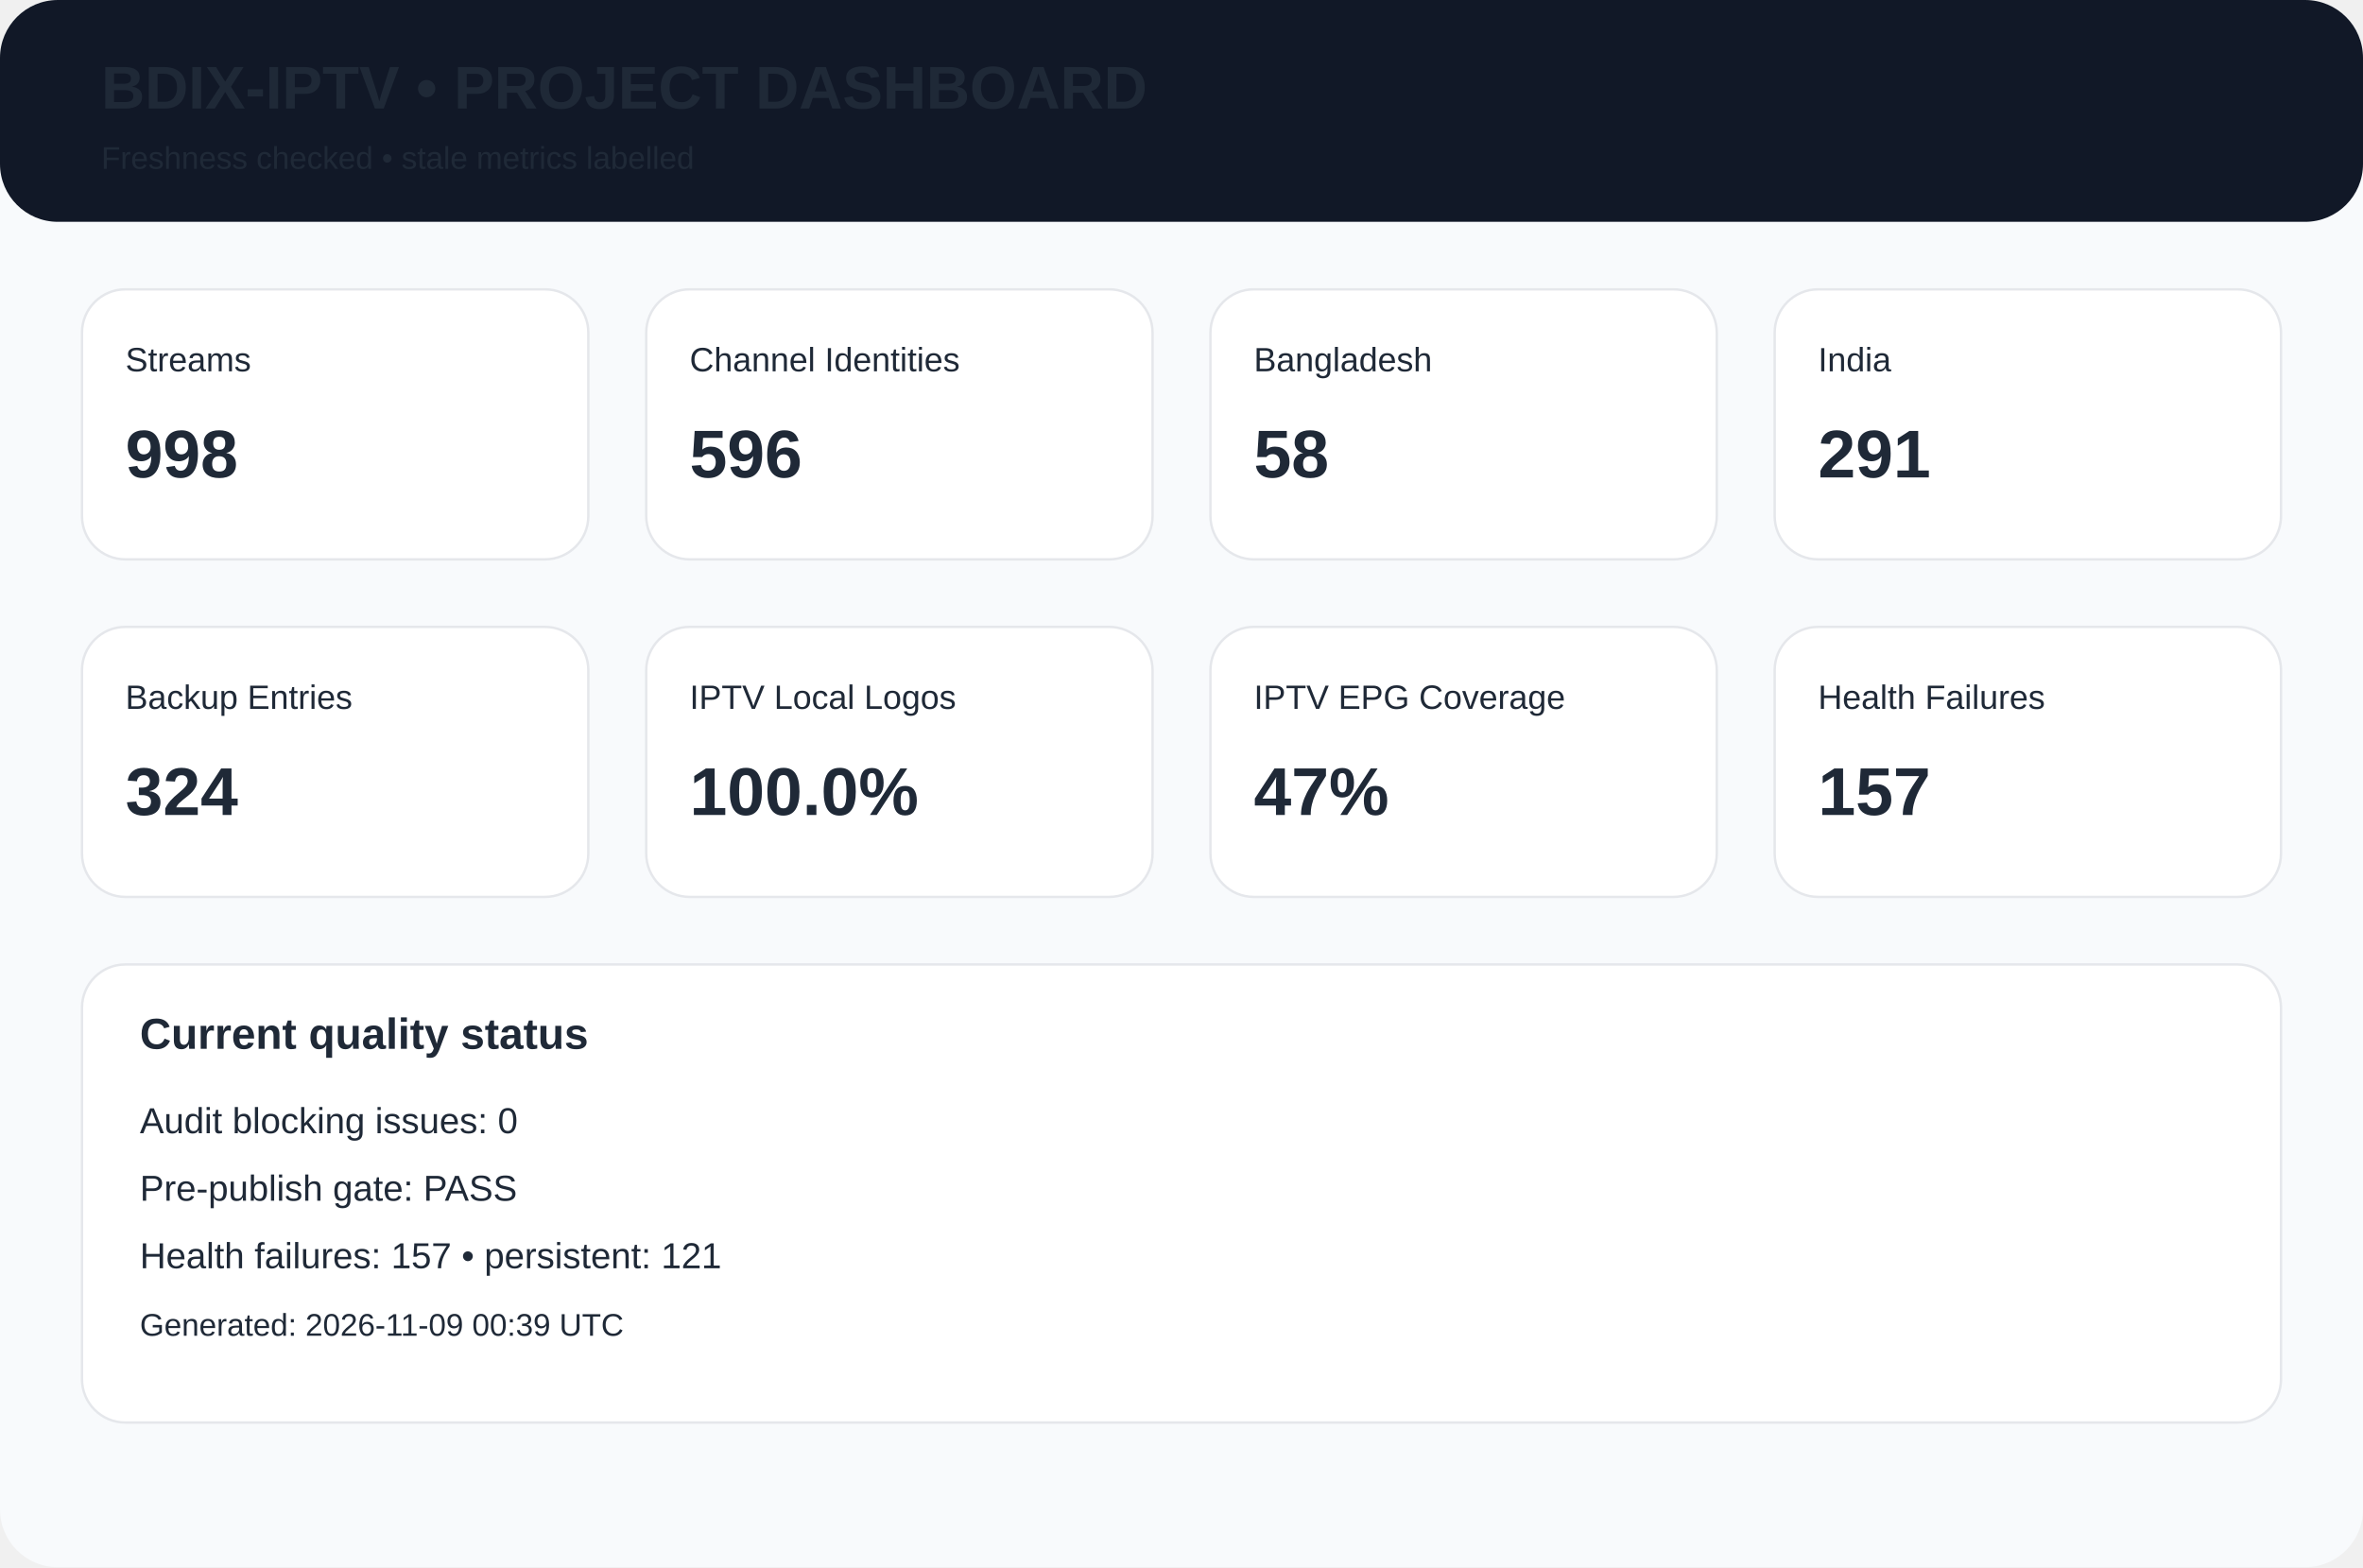
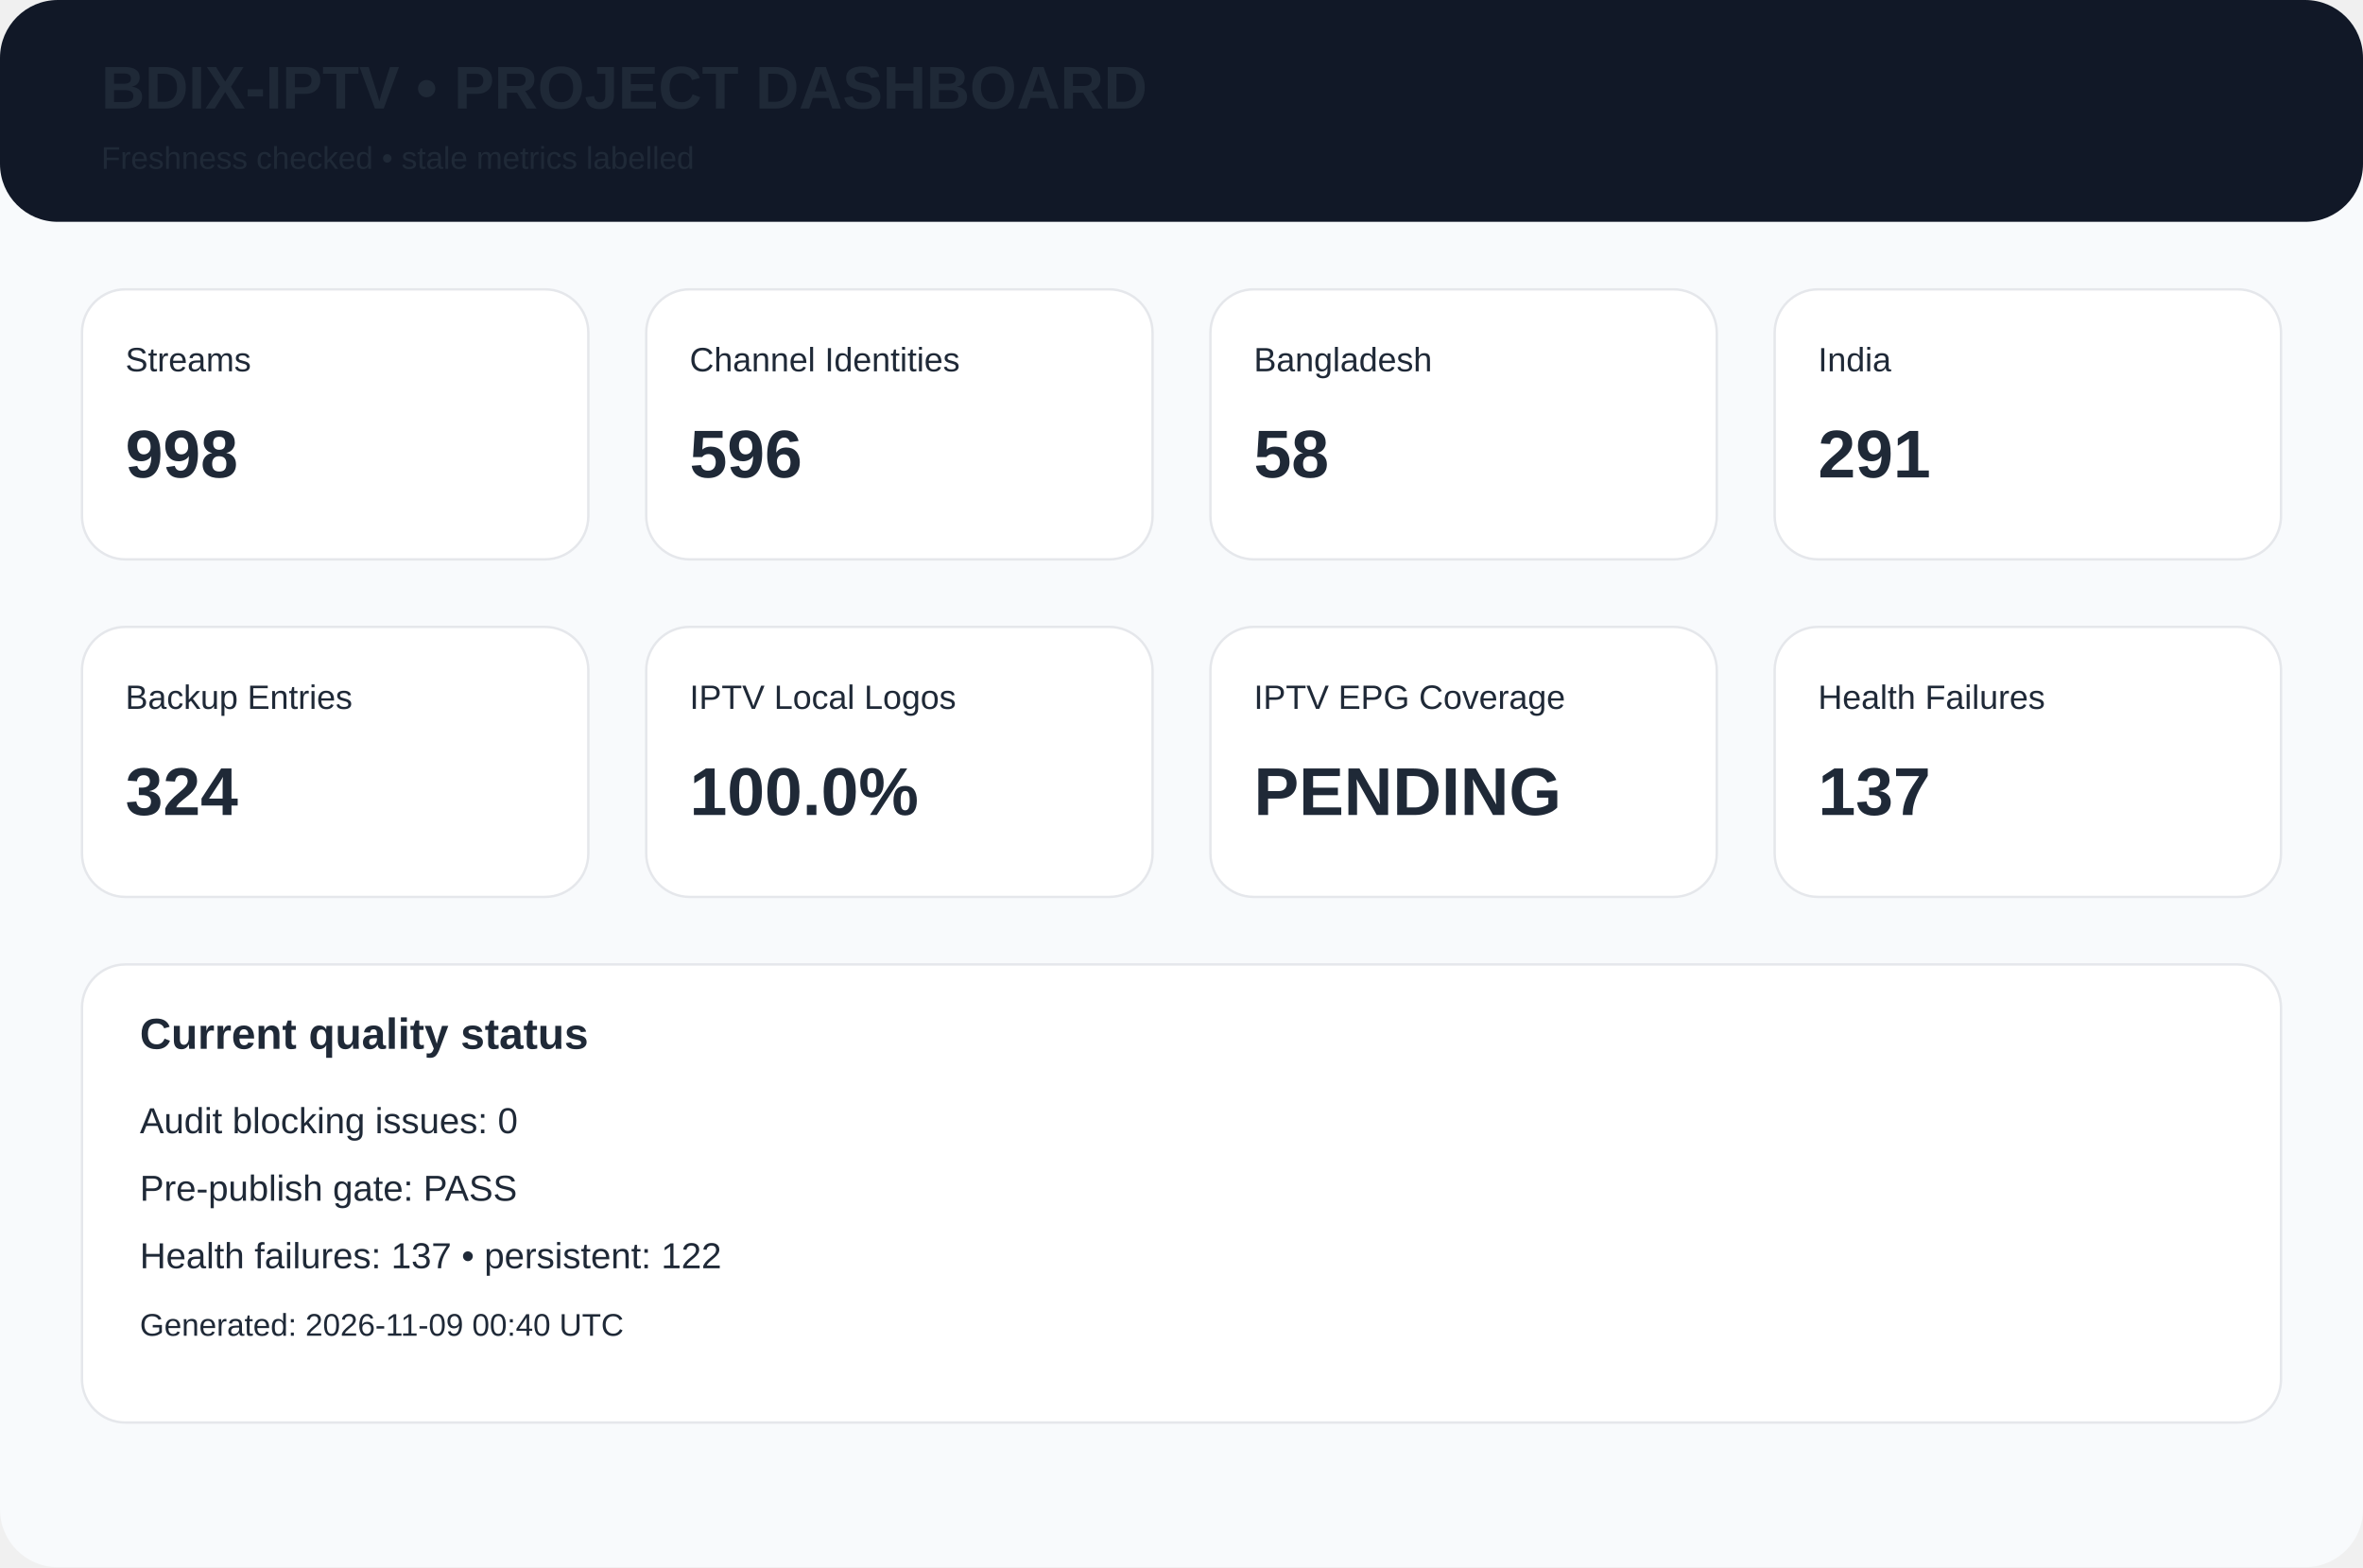
<svg xmlns="http://www.w3.org/2000/svg" width="980" height="650" viewBox="0 0 980 650">
  <rect width="980" height="650" rx="24" fill="#f8fafc" />
  <rect width="980" height="92" rx="24" fill="#111827" />
  <text x="42" y="45" font-family="Arial,Helvetica,sans-serif" font-size="25px" font-weight="700" fill="#1f2937">BDIX-IPTV • PROJECT DASHBOARD</text>
  <text x="42" y="70" font-family="Arial,Helvetica,sans-serif" font-size="13px" font-weight="400" fill="#1f2937">Freshness checked • stale metrics labelled</text>
  <rect x="34" y="120" width="210" height="112" rx="18" fill="white" stroke="#e5e7eb" />
  <text x="52" y="154" font-family="Arial,Helvetica,sans-serif" font-size="14px" font-weight="400" fill="#1f2937">Streams</text>
  <text x="52" y="198" font-family="Arial,Helvetica,sans-serif" font-size="28px" font-weight="700" fill="#1f2937">998</text>
  <rect x="268" y="120" width="210" height="112" rx="18" fill="white" stroke="#e5e7eb" />
  <text x="286" y="154" font-family="Arial,Helvetica,sans-serif" font-size="14px" font-weight="400" fill="#1f2937">Channel Identities</text>
  <text x="286" y="198" font-family="Arial,Helvetica,sans-serif" font-size="28px" font-weight="700" fill="#1f2937">596</text>
  <rect x="502" y="120" width="210" height="112" rx="18" fill="white" stroke="#e5e7eb" />
  <text x="520" y="154" font-family="Arial,Helvetica,sans-serif" font-size="14px" font-weight="400" fill="#1f2937">Bangladesh</text>
  <text x="520" y="198" font-family="Arial,Helvetica,sans-serif" font-size="28px" font-weight="700" fill="#1f2937">58</text>
  <rect x="736" y="120" width="210" height="112" rx="18" fill="white" stroke="#e5e7eb" />
  <text x="754" y="154" font-family="Arial,Helvetica,sans-serif" font-size="14px" font-weight="400" fill="#1f2937">India</text>
  <text x="754" y="198" font-family="Arial,Helvetica,sans-serif" font-size="28px" font-weight="700" fill="#1f2937">291</text>
  <rect x="34" y="260" width="210" height="112" rx="18" fill="white" stroke="#e5e7eb" />
  <text x="52" y="294" font-family="Arial,Helvetica,sans-serif" font-size="14px" font-weight="400" fill="#1f2937">Backup Entries</text>
  <text x="52" y="338" font-family="Arial,Helvetica,sans-serif" font-size="28px" font-weight="700" fill="#1f2937">324</text>
  <rect x="268" y="260" width="210" height="112" rx="18" fill="white" stroke="#e5e7eb" />
  <text x="286" y="294" font-family="Arial,Helvetica,sans-serif" font-size="14px" font-weight="400" fill="#1f2937">IPTV Local Logos</text>
  <text x="286" y="338" font-family="Arial,Helvetica,sans-serif" font-size="28px" font-weight="700" fill="#1f2937">100.0%</text>
  <rect x="502" y="260" width="210" height="112" rx="18" fill="white" stroke="#e5e7eb" />
  <text x="520" y="294" font-family="Arial,Helvetica,sans-serif" font-size="14px" font-weight="400" fill="#1f2937">IPTV EPG Coverage</text>
-   <text x="520" y="338" font-family="Arial,Helvetica,sans-serif" font-size="28px" font-weight="700" fill="#1f2937">47%</text>
+   <text x="520" y="338" font-family="Arial,Helvetica,sans-serif" font-size="28px" font-weight="700" fill="#1f2937">PENDING</text>
  <rect x="736" y="260" width="210" height="112" rx="18" fill="white" stroke="#e5e7eb" />
  <text x="754" y="294" font-family="Arial,Helvetica,sans-serif" font-size="14px" font-weight="400" fill="#1f2937">Health Failures</text>
-   <text x="754" y="338" font-family="Arial,Helvetica,sans-serif" font-size="28px" font-weight="700" fill="#1f2937">157</text>
+   <text x="754" y="338" font-family="Arial,Helvetica,sans-serif" font-size="28px" font-weight="700" fill="#1f2937">137</text>
  <rect x="34" y="400" width="912" height="190" rx="18" fill="white" stroke="#e5e7eb" />
  <text x="58" y="435" font-family="Arial,Helvetica,sans-serif" font-size="18px" font-weight="700" fill="#1f2937">Current quality status</text>
  <text x="58" y="470" font-family="Arial,Helvetica,sans-serif" font-size="15px" font-weight="400" fill="#1f2937">Audit blocking issues: 0</text>
  <text x="58" y="498" font-family="Arial,Helvetica,sans-serif" font-size="15px" font-weight="400" fill="#1f2937">Pre-publish gate: PASS</text>
-   <text x="58" y="526" font-family="Arial,Helvetica,sans-serif" font-size="15px" font-weight="400" fill="#1f2937">Health failures: 157 • persistent: 121</text>
-   <text x="58" y="554" font-family="Arial,Helvetica,sans-serif" font-size="13px" font-weight="400" fill="#1f2937">Generated: 2026-11-09 00:39 UTC</text>
+   <text x="58" y="526" font-family="Arial,Helvetica,sans-serif" font-size="15px" font-weight="400" fill="#1f2937">Health failures: 137 • persistent: 122</text>
+   <text x="58" y="554" font-family="Arial,Helvetica,sans-serif" font-size="13px" font-weight="400" fill="#1f2937">Generated: 2026-11-09 00:40 UTC</text>
</svg>
